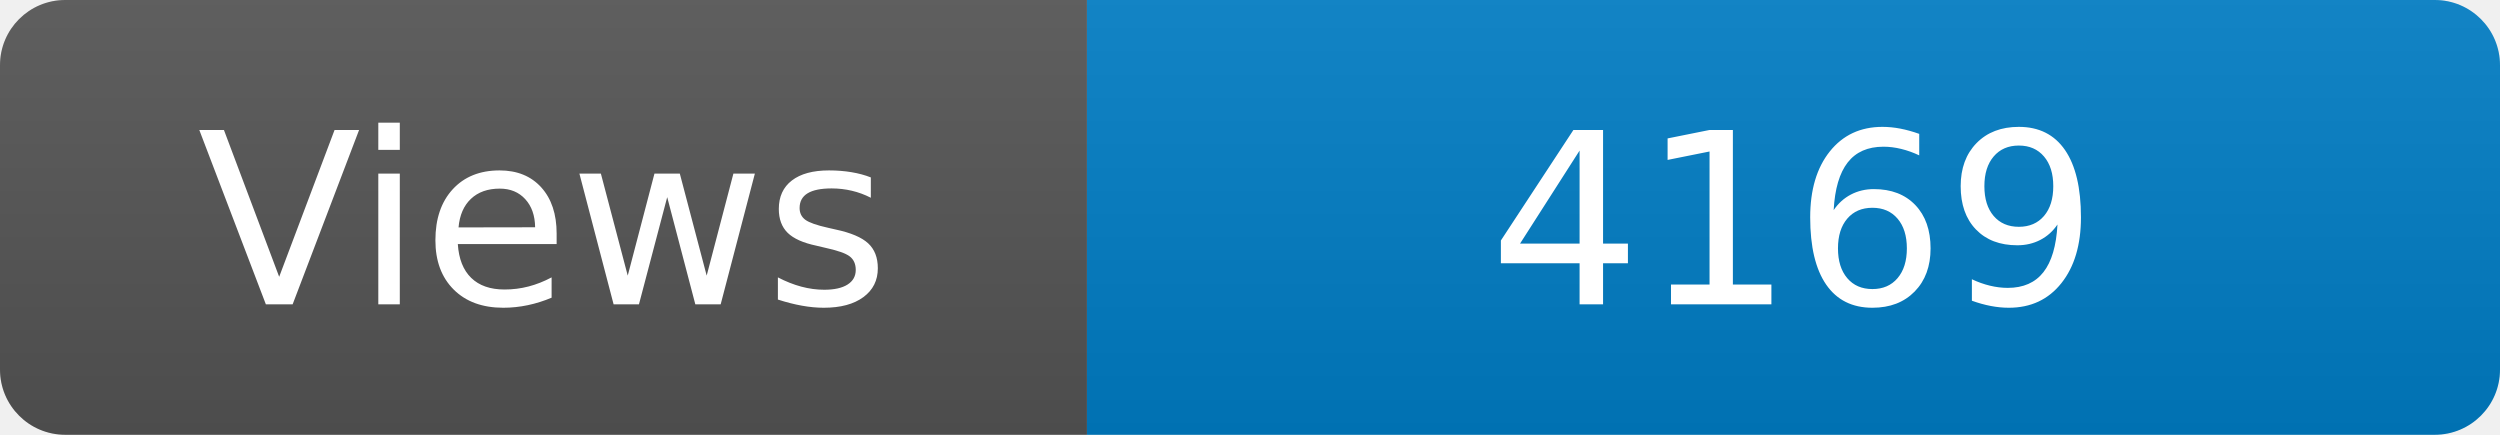
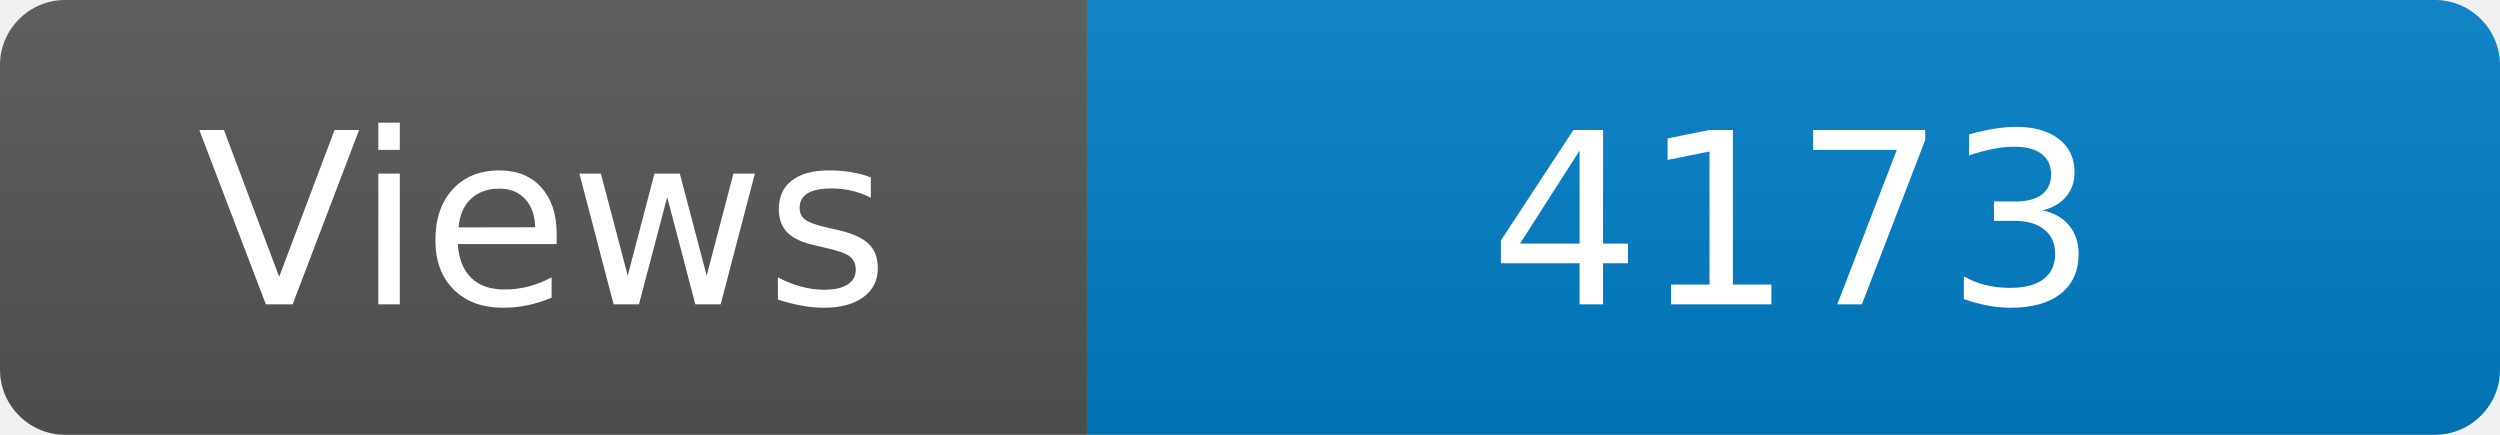
<svg xmlns="http://www.w3.org/2000/svg" width="115" height="20" role="img" aria-label="Maintained?: yes">
  <linearGradient id="s" x2="0" y2="100%">
    <stop offset="0" stop-color="#bbb" stop-opacity=".1" />
    <stop offset="1" stop-opacity=".1" />
  </linearGradient>
  <clipPath id="r">
    <rect width="115" height="20" rx="3" fill="#fff" />
  </clipPath>
  <g clip-path="url(#r)">
    <rect width="50" height="20" fill="#555" />
    <rect x="50" width="160" height="20" fill="#007ec6" />
    <rect width="115" height="20" fill="url(#s)" />
  </g>
  <g fill="#fff" text-anchor="middle" font-family="Verdana,Geneva,DejaVu Sans,sans-serif" font-size="110">
    <text x="250" y="140" transform="scale(.1)" fill="#fff">Views</text>
-     <text x="825" y="140" transform="scale(.1)" fill="#fff">4169</text>
+     <text x="825" y="140" transform="scale(.1)" fill="#fff">4173</text>
  </g>
</svg>
